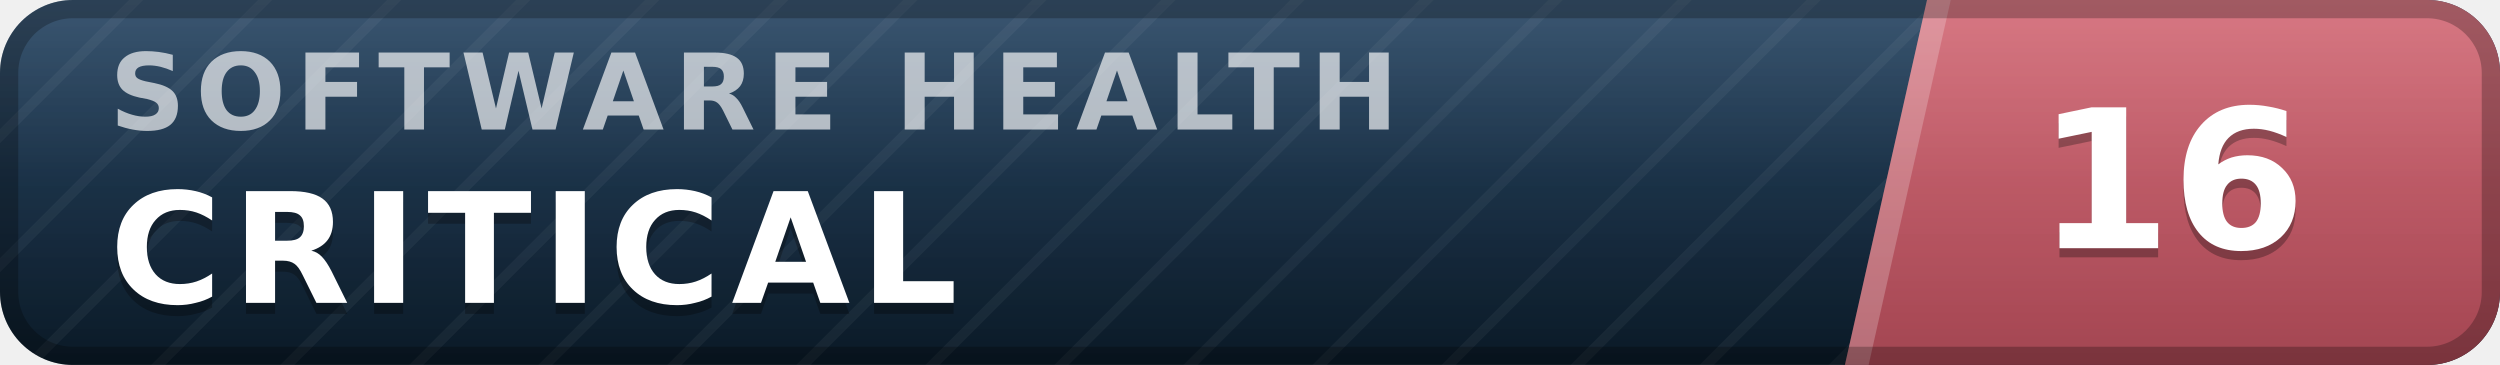
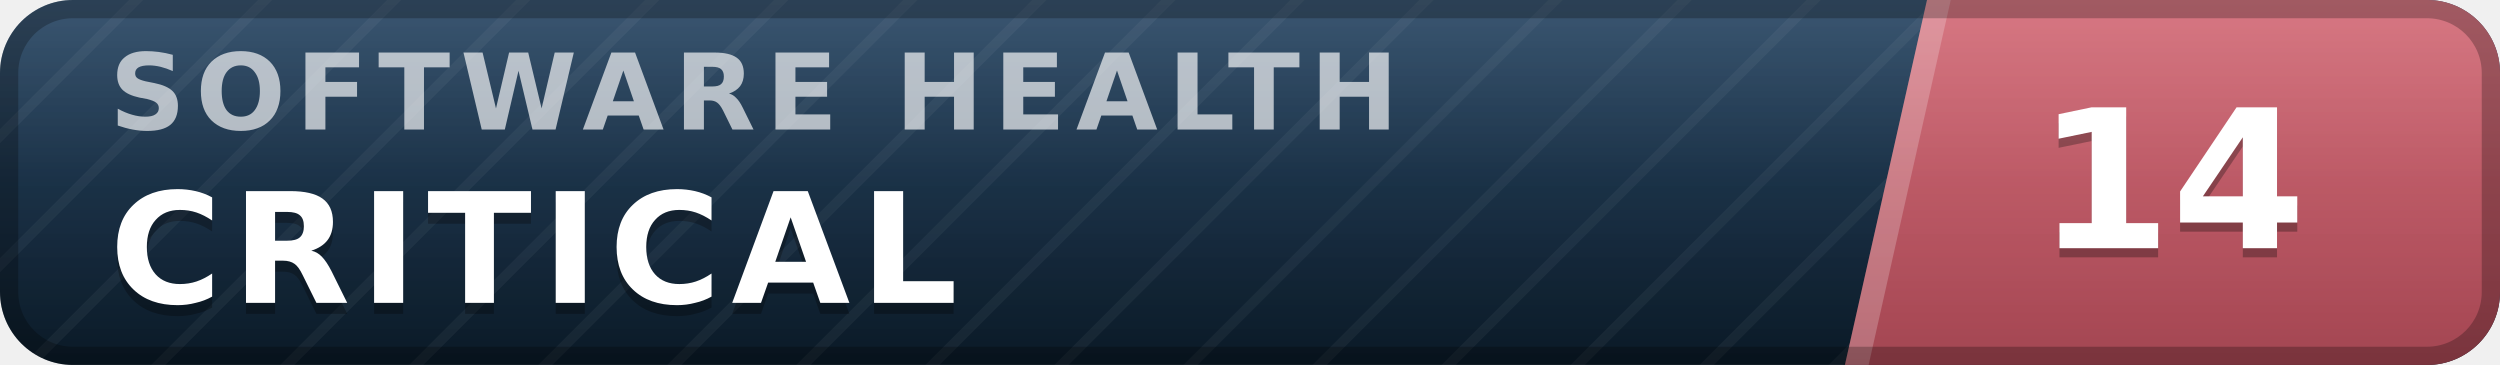
- <svg xmlns="http://www.w3.org/2000/svg" width="137" height="20" viewBox="0 0 137 20" role="img" aria-label="inspect.software software health index 16 of 100, critical" font-family="Verdana,DejaVu Sans,Geneva,sans-serif">
+ <svg xmlns="http://www.w3.org/2000/svg" width="137" height="20" viewBox="0 0 137 20" role="img" aria-label="inspect.software software health index 14 of 100, critical" font-family="Verdana,DejaVu Sans,Geneva,sans-serif">
  <defs>
    <linearGradient id="plate" x1="0" y1="0" x2="0" y2="1">
      <stop offset="0" stop-color="#1d3d5c" />
      <stop offset="1" stop-color="#0a1926" />
    </linearGradient>
    <linearGradient id="endplate" x1="0" y1="0" x2="0" y2="1">
      <stop offset="0" stop-color="#d16471" />
      <stop offset="1" stop-color="#a34551" />
    </linearGradient>
    <linearGradient id="gloss" x1="0" y1="0" x2="0" y2="1">
      <stop offset="0" stop-color="#fff" stop-opacity=".13" />
      <stop offset=".5" stop-color="#fff" stop-opacity=".03" />
      <stop offset="1" stop-color="#fff" stop-opacity="0" />
    </linearGradient>
    <pattern id="guilloche" width="5" height="5" patternUnits="userSpaceOnUse" patternTransform="rotate(45)">
      <line x1="0" y1="0" x2="0" y2="5" stroke="#fff" stroke-opacity=".045" stroke-width="1.1" />
    </pattern>
    <clipPath id="rounded">
      <rect width="137" height="20" rx="4" />
    </clipPath>
  </defs>
  <g clip-path="url(#rounded)">
    <rect width="137" height="20" fill="url(#plate)" />
    <rect width="137" height="20" fill="url(#guilloche)" />
    <polygon points="105.6,0 137,0 137,20 101.1,20" fill="url(#endplate)" />
    <polygon points="105.6,0 106.9,0 102.4,20 101.1,20" fill="#fff" fill-opacity=".22" />
    <text x="6.0" y="7.1" font-size="5.8" letter-spacing="0.55" fill="#fff" fill-opacity=".66" font-weight="bold" textLength="76.3" lengthAdjust="spacing">SOFTWARE HEALTH</text>
    <text x="6.0" y="17.2" font-size="8.4" fill="#000" fill-opacity=".3" font-weight="bold" letter-spacing="0.55" textLength="50.4" lengthAdjust="spacing">CRITICAL</text>
    <text x="6.0" y="16.6" font-size="8.4" fill="#fff" font-weight="bold" letter-spacing="0.55" textLength="50.4" lengthAdjust="spacing">CRITICAL</text>
-     <text x="119.0" y="14.1" font-size="10.6" fill="#000" fill-opacity=".3" font-weight="bold" text-anchor="middle">16</text>
-     <text x="119.0" y="13.6" font-size="10.6" fill="#fff" font-weight="bold" text-anchor="middle">16</text>
+     <text x="119.0" y="14.1" font-size="10.6" fill="#000" fill-opacity=".3" font-weight="bold" text-anchor="middle">14</text>
+     <text x="119.0" y="13.6" font-size="10.6" fill="#fff" font-weight="bold" text-anchor="middle">14</text>
    <rect width="137" height="20" fill="url(#gloss)" />
  </g>
  <rect x=".5" y=".5" width="136" height="19" rx="3.5" fill="none" stroke="#000" stroke-opacity=".25" />
</svg>
